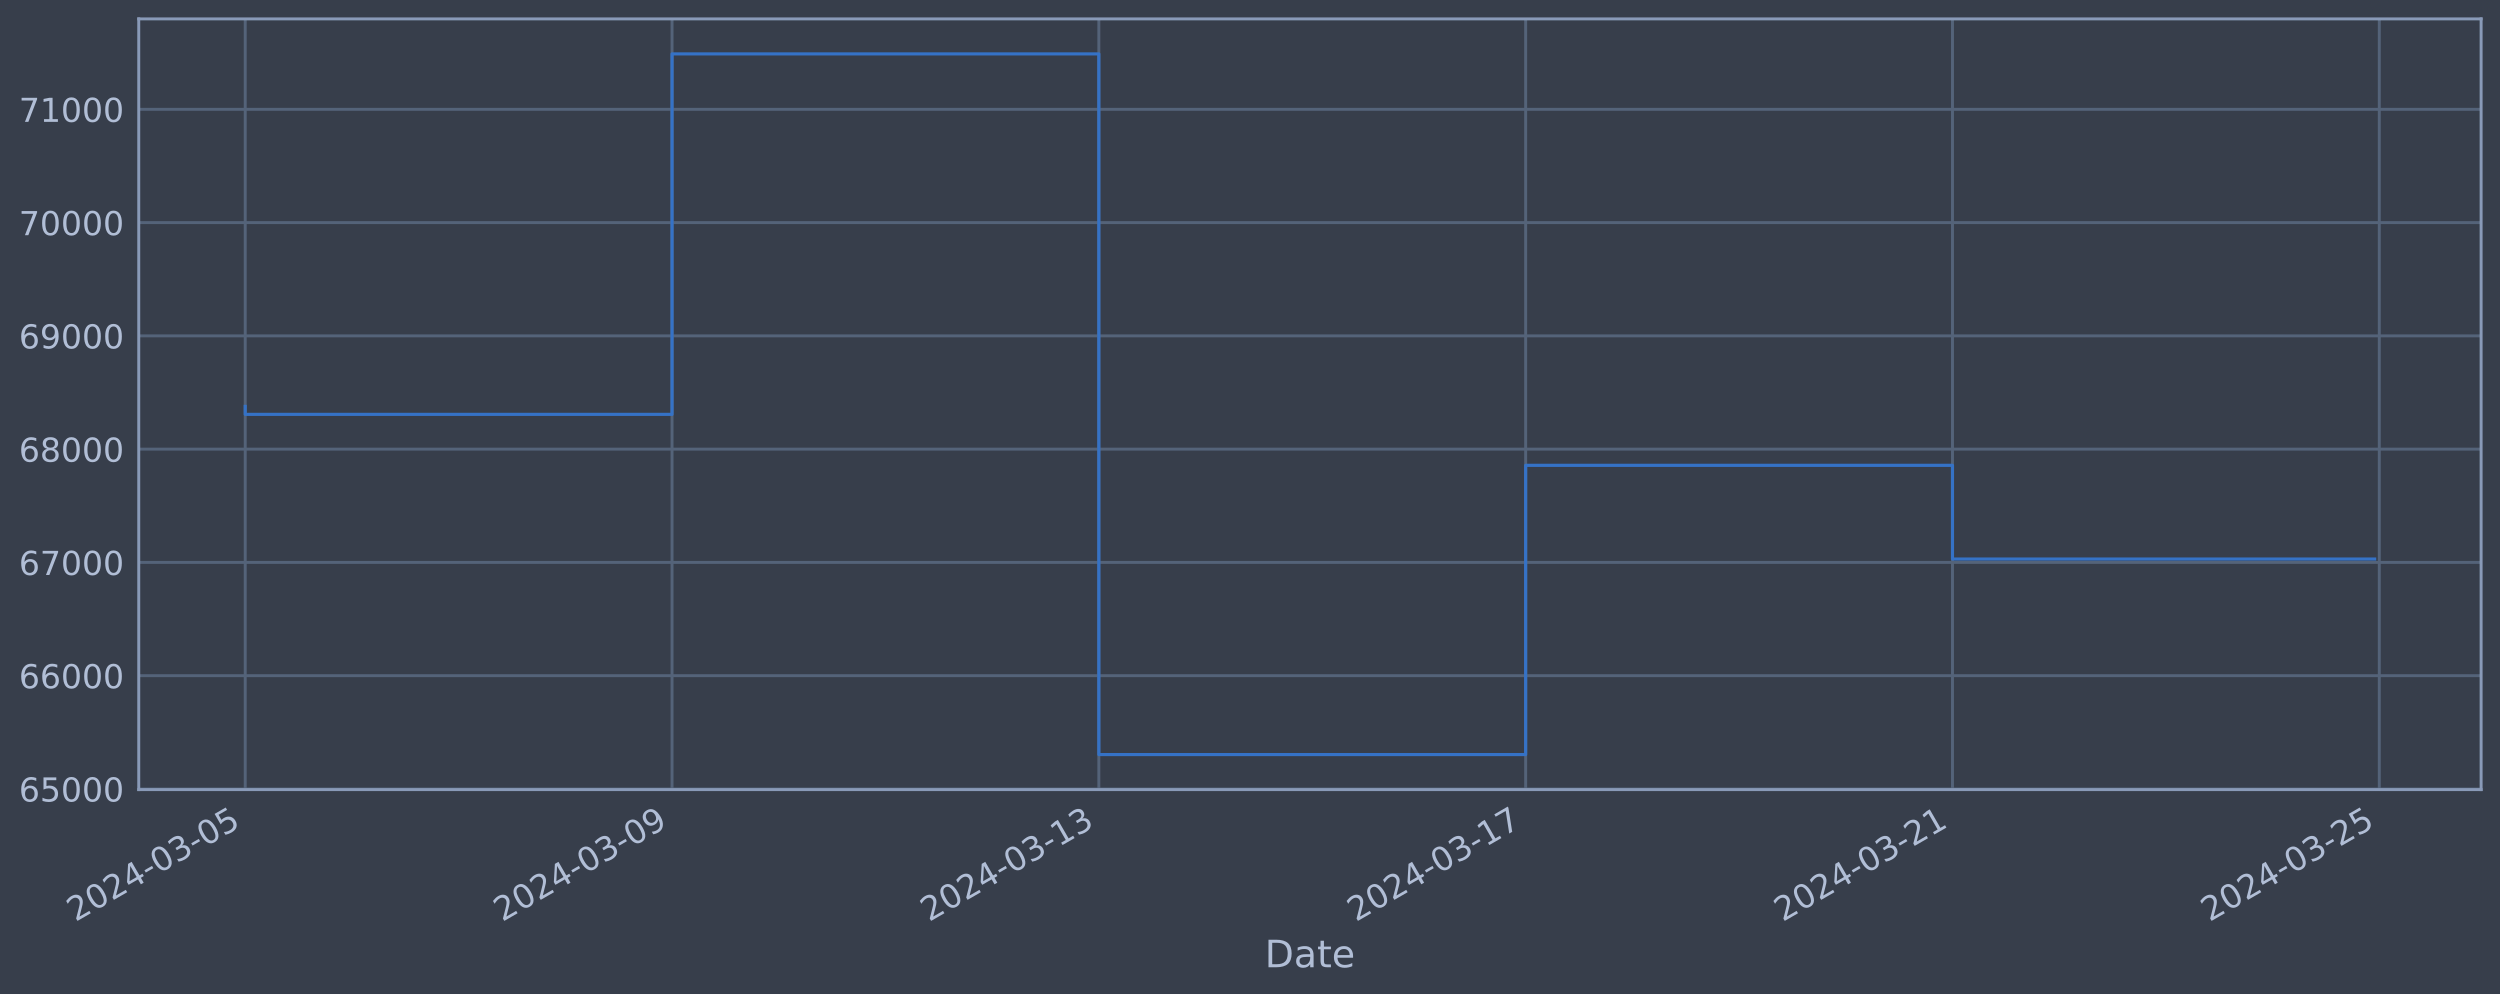
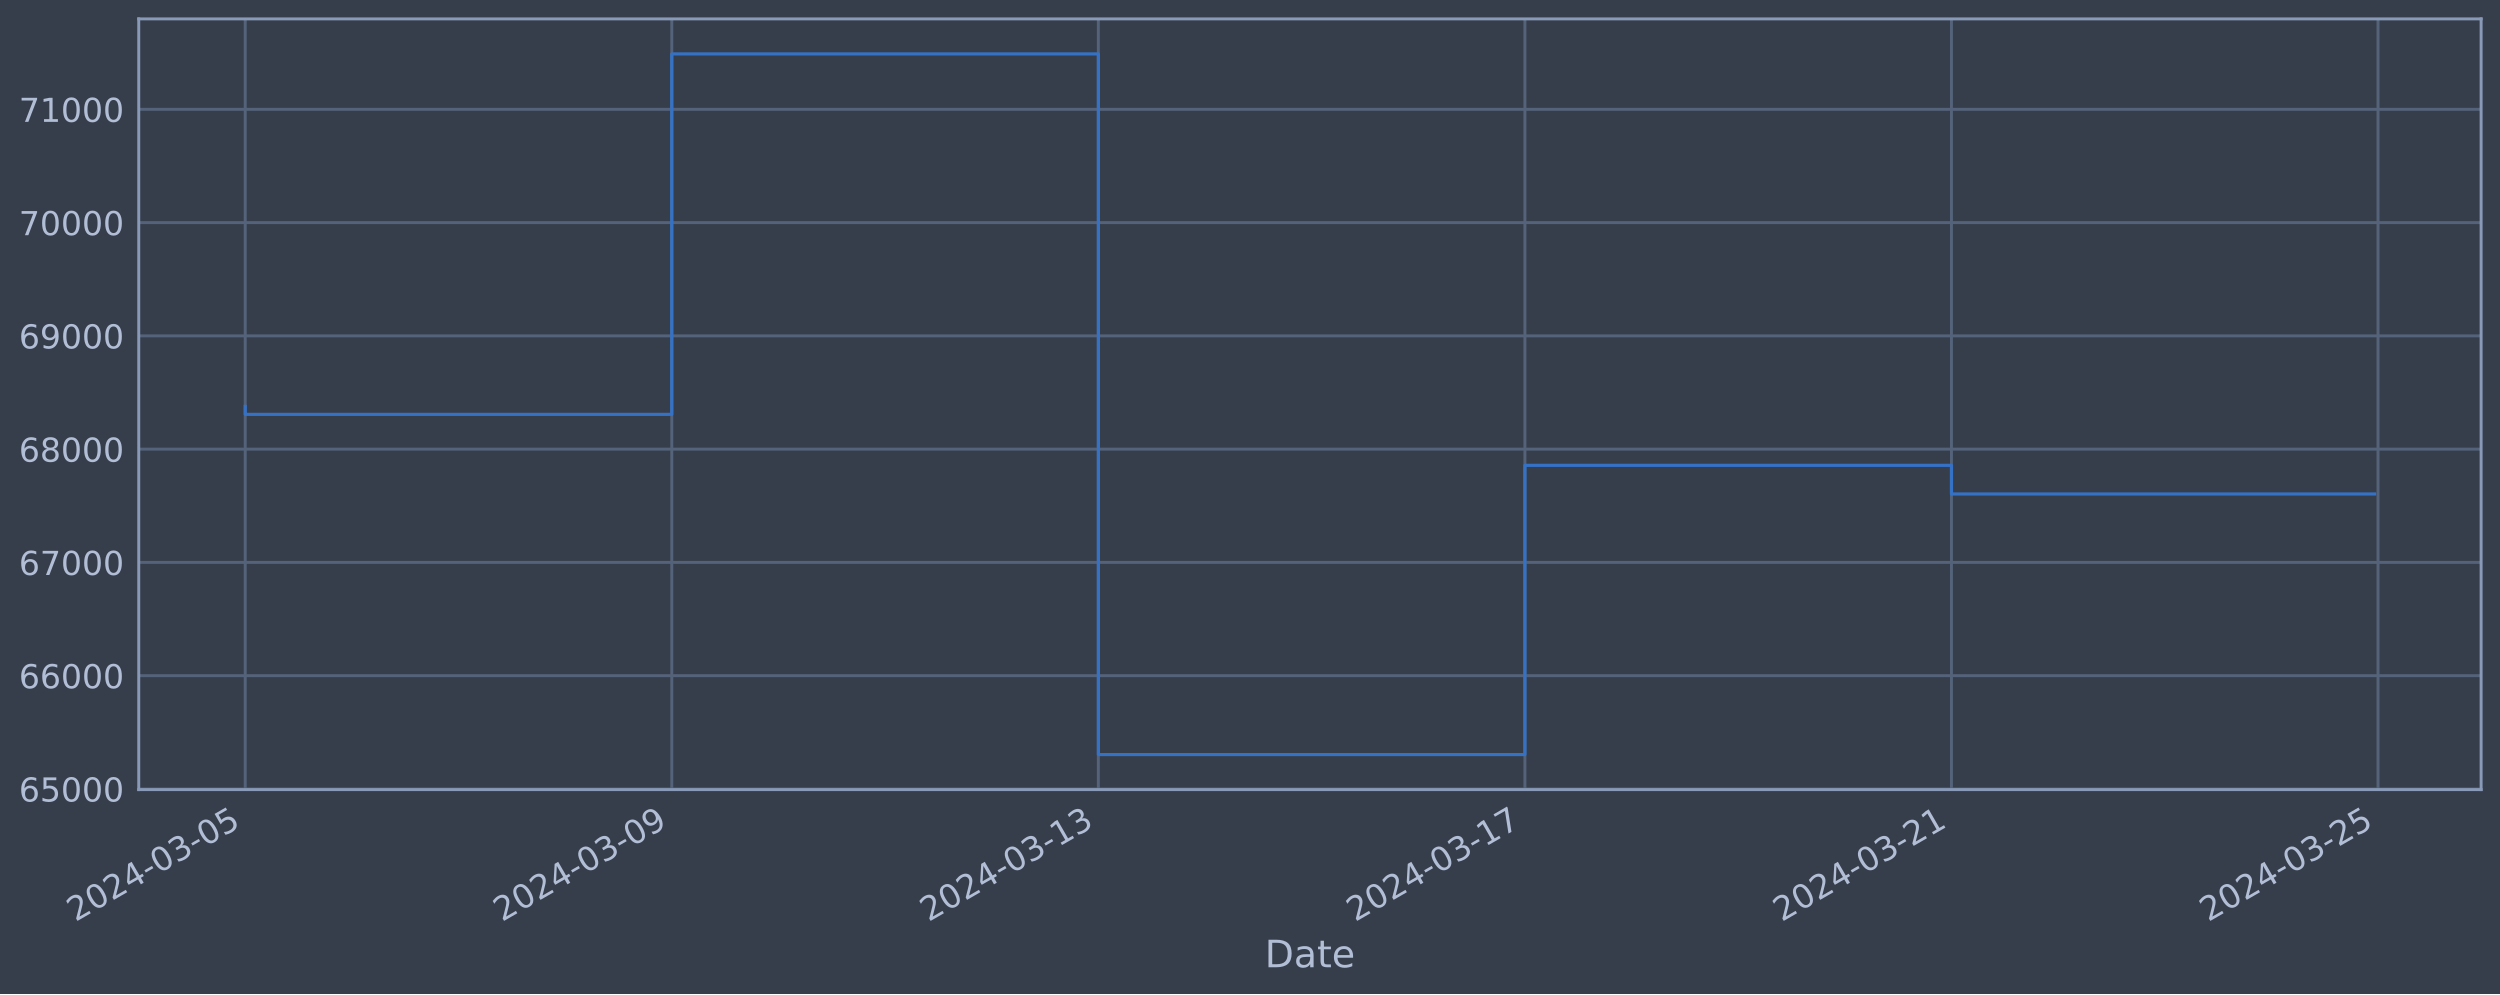
<svg xmlns="http://www.w3.org/2000/svg" xmlns:xlink="http://www.w3.org/1999/xlink" width="952.884pt" height="378.87pt" viewBox="0 0 952.884 378.87" version="1.1">
  <defs>
    <style type="text/css">*{stroke-linejoin: round; stroke-linecap: butt}</style>
  </defs>
  <g id="figure_1">
    <g id="patch_1">
      <path d="M 0 378.87  L 952.884 378.87  L 952.884 0  L 0 0  z " style="fill: #373e4b" />
    </g>
    <g id="axes_1">
      <g id="patch_2">
        <path d="M 52.884 300.96  L 945.684 300.96  L 945.684 7.2  L 52.884 7.2  z " style="fill: #373e4b" />
      </g>
      <g id="matplotlib.axis_1">
        <g id="xtick_1">
          <g id="line2d_1">
-             <path d="M 93.466 300.96  L 93.466 7.2  " clip-path="url(#p229e0c8aab)" style="fill: none; stroke: #546379; stroke-width: 1.12; stroke-linecap: square" />
+             <path d="M 93.466 300.96  L 93.466 7.2  " clip-path="url(#p1116f798d4)" style="fill: none; stroke: #546379; stroke-width: 1.12; stroke-linecap: square" />
          </g>
          <g id="line2d_2" />
          <g id="text_1">
            <g style="fill: #b1bed6" transform="translate(28.74006 351.4642) rotate(-30) scale(0.126 -0.126)">
              <defs>
                <path id="DejaVuSans-32" d="M 1228 531  L 3431 531  L 3431 0  L 469 0  L 469 531  Q 828 903 1448 1529  Q 2069 2156 2228 2338  Q 2531 2678 2651 2914  Q 2772 3150 2772 3378  Q 2772 3750 2511 3984  Q 2250 4219 1831 4219  Q 1534 4219 1204 4116  Q 875 4013 500 3803  L 500 4441  Q 881 4594 1212 4672  Q 1544 4750 1819 4750  Q 2544 4750 2975 4387  Q 3406 4025 3406 3419  Q 3406 3131 3298 2873  Q 3191 2616 2906 2266  Q 2828 2175 2409 1742  Q 1991 1309 1228 531  z " transform="scale(0.015625)" />
                <path id="DejaVuSans-30" d="M 2034 4250  Q 1547 4250 1301 3770  Q 1056 3291 1056 2328  Q 1056 1369 1301 889  Q 1547 409 2034 409  Q 2525 409 2770 889  Q 3016 1369 3016 2328  Q 3016 3291 2770 3770  Q 2525 4250 2034 4250  z M 2034 4750  Q 2819 4750 3233 4129  Q 3647 3509 3647 2328  Q 3647 1150 3233 529  Q 2819 -91 2034 -91  Q 1250 -91 836 529  Q 422 1150 422 2328  Q 422 3509 836 4129  Q 1250 4750 2034 4750  z " transform="scale(0.015625)" />
                <path id="DejaVuSans-34" d="M 2419 4116  L 825 1625  L 2419 1625  L 2419 4116  z M 2253 4666  L 3047 4666  L 3047 1625  L 3713 1625  L 3713 1100  L 3047 1100  L 3047 0  L 2419 0  L 2419 1100  L 313 1100  L 313 1709  L 2253 4666  z " transform="scale(0.015625)" />
                <path id="DejaVuSans-2d" d="M 313 2009  L 1997 2009  L 1997 1497  L 313 1497  L 313 2009  z " transform="scale(0.015625)" />
                <path id="DejaVuSans-33" d="M 2597 2516  Q 3050 2419 3304 2112  Q 3559 1806 3559 1356  Q 3559 666 3084 287  Q 2609 -91 1734 -91  Q 1441 -91 1130 -33  Q 819 25 488 141  L 488 750  Q 750 597 1062 519  Q 1375 441 1716 441  Q 2309 441 2620 675  Q 2931 909 2931 1356  Q 2931 1769 2642 2001  Q 2353 2234 1838 2234  L 1294 2234  L 1294 2753  L 1863 2753  Q 2328 2753 2575 2939  Q 2822 3125 2822 3475  Q 2822 3834 2567 4026  Q 2313 4219 1838 4219  Q 1578 4219 1281 4162  Q 984 4106 628 3988  L 628 4550  Q 988 4650 1302 4700  Q 1616 4750 1894 4750  Q 2613 4750 3031 4423  Q 3450 4097 3450 3541  Q 3450 3153 3228 2886  Q 3006 2619 2597 2516  z " transform="scale(0.015625)" />
                <path id="DejaVuSans-35" d="M 691 4666  L 3169 4666  L 3169 4134  L 1269 4134  L 1269 2991  Q 1406 3038 1543 3061  Q 1681 3084 1819 3084  Q 2600 3084 3056 2656  Q 3513 2228 3513 1497  Q 3513 744 3044 326  Q 2575 -91 1722 -91  Q 1428 -91 1123 -41  Q 819 9 494 109  L 494 744  Q 775 591 1075 516  Q 1375 441 1709 441  Q 2250 441 2565 725  Q 2881 1009 2881 1497  Q 2881 1984 2565 2268  Q 2250 2553 1709 2553  Q 1456 2553 1204 2497  Q 953 2441 691 2322  L 691 4666  z " transform="scale(0.015625)" />
              </defs>
              <use xlink:href="#DejaVuSans-32" />
              <use xlink:href="#DejaVuSans-30" x="63.623" />
              <use xlink:href="#DejaVuSans-32" x="127.246" />
              <use xlink:href="#DejaVuSans-34" x="190.869" />
              <use xlink:href="#DejaVuSans-2d" x="254.492" />
              <use xlink:href="#DejaVuSans-30" x="290.576" />
              <use xlink:href="#DejaVuSans-33" x="354.199" />
              <use xlink:href="#DejaVuSans-2d" x="417.822" />
              <use xlink:href="#DejaVuSans-30" x="453.906" />
              <use xlink:href="#DejaVuSans-35" x="517.529" />
            </g>
          </g>
        </g>
        <g id="xtick_2">
          <g id="line2d_3">
-             <path d="M 256.147 300.96  L 256.147 7.2  " clip-path="url(#p229e0c8aab)" style="fill: none; stroke: #546379; stroke-width: 1.12; stroke-linecap: square" />
+             <path d="M 256.051 300.96  L 256.051 7.2  " clip-path="url(#p1116f798d4)" style="fill: none; stroke: #546379; stroke-width: 1.12; stroke-linecap: square" />
          </g>
          <g id="line2d_4" />
          <g id="text_2">
-             <g style="fill: #b1bed6" transform="translate(191.4219 351.4642) rotate(-30) scale(0.126 -0.126)">
+             <g style="fill: #b1bed6" transform="translate(191.3257 351.4642) rotate(-30) scale(0.126 -0.126)">
              <defs>
                <path id="DejaVuSans-39" d="M 703 97  L 703 672  Q 941 559 1184 500  Q 1428 441 1663 441  Q 2288 441 2617 861  Q 2947 1281 2994 2138  Q 2813 1869 2534 1725  Q 2256 1581 1919 1581  Q 1219 1581 811 2004  Q 403 2428 403 3163  Q 403 3881 828 4315  Q 1253 4750 1959 4750  Q 2769 4750 3195 4129  Q 3622 3509 3622 2328  Q 3622 1225 3098 567  Q 2575 -91 1691 -91  Q 1453 -91 1209 -44  Q 966 3 703 97  z M 1959 2075  Q 2384 2075 2632 2365  Q 2881 2656 2881 3163  Q 2881 3666 2632 3958  Q 2384 4250 1959 4250  Q 1534 4250 1286 3958  Q 1038 3666 1038 3163  Q 1038 2656 1286 2365  Q 1534 2075 1959 2075  z " transform="scale(0.015625)" />
              </defs>
              <use xlink:href="#DejaVuSans-32" />
              <use xlink:href="#DejaVuSans-30" x="63.623" />
              <use xlink:href="#DejaVuSans-32" x="127.246" />
              <use xlink:href="#DejaVuSans-34" x="190.869" />
              <use xlink:href="#DejaVuSans-2d" x="254.492" />
              <use xlink:href="#DejaVuSans-30" x="290.576" />
              <use xlink:href="#DejaVuSans-33" x="354.199" />
              <use xlink:href="#DejaVuSans-2d" x="417.822" />
              <use xlink:href="#DejaVuSans-30" x="453.906" />
              <use xlink:href="#DejaVuSans-39" x="517.529" />
            </g>
          </g>
        </g>
        <g id="xtick_3">
          <g id="line2d_5">
-             <path d="M 418.829 300.96  L 418.829 7.2  " clip-path="url(#p229e0c8aab)" style="fill: none; stroke: #546379; stroke-width: 1.12; stroke-linecap: square" />
+             <path d="M 418.637 300.96  L 418.637 7.2  " clip-path="url(#p1116f798d4)" style="fill: none; stroke: #546379; stroke-width: 1.12; stroke-linecap: square" />
          </g>
          <g id="line2d_6" />
          <g id="text_3">
-             <g style="fill: #b1bed6" transform="translate(354.1037 351.4642) rotate(-30) scale(0.126 -0.126)">
+             <g style="fill: #b1bed6" transform="translate(353.9113 351.4642) rotate(-30) scale(0.126 -0.126)">
              <defs>
                <path id="DejaVuSans-31" d="M 794 531  L 1825 531  L 1825 4091  L 703 3866  L 703 4441  L 1819 4666  L 2450 4666  L 2450 531  L 3481 531  L 3481 0  L 794 0  L 794 531  z " transform="scale(0.015625)" />
              </defs>
              <use xlink:href="#DejaVuSans-32" />
              <use xlink:href="#DejaVuSans-30" x="63.623" />
              <use xlink:href="#DejaVuSans-32" x="127.246" />
              <use xlink:href="#DejaVuSans-34" x="190.869" />
              <use xlink:href="#DejaVuSans-2d" x="254.492" />
              <use xlink:href="#DejaVuSans-30" x="290.576" />
              <use xlink:href="#DejaVuSans-33" x="354.199" />
              <use xlink:href="#DejaVuSans-2d" x="417.822" />
              <use xlink:href="#DejaVuSans-31" x="453.906" />
              <use xlink:href="#DejaVuSans-33" x="517.529" />
            </g>
          </g>
        </g>
        <g id="xtick_4">
          <g id="line2d_7">
-             <path d="M 581.511 300.96  L 581.511 7.2  " clip-path="url(#p229e0c8aab)" style="fill: none; stroke: #546379; stroke-width: 1.12; stroke-linecap: square" />
+             <path d="M 581.222 300.96  L 581.222 7.2  " clip-path="url(#p1116f798d4)" style="fill: none; stroke: #546379; stroke-width: 1.12; stroke-linecap: square" />
          </g>
          <g id="line2d_8" />
          <g id="text_4">
-             <g style="fill: #b1bed6" transform="translate(516.7855 351.4642) rotate(-30) scale(0.126 -0.126)">
+             <g style="fill: #b1bed6" transform="translate(516.497 351.4642) rotate(-30) scale(0.126 -0.126)">
              <defs>
                <path id="DejaVuSans-37" d="M 525 4666  L 3525 4666  L 3525 4397  L 1831 0  L 1172 0  L 2766 4134  L 525 4134  L 525 4666  z " transform="scale(0.015625)" />
              </defs>
              <use xlink:href="#DejaVuSans-32" />
              <use xlink:href="#DejaVuSans-30" x="63.623" />
              <use xlink:href="#DejaVuSans-32" x="127.246" />
              <use xlink:href="#DejaVuSans-34" x="190.869" />
              <use xlink:href="#DejaVuSans-2d" x="254.492" />
              <use xlink:href="#DejaVuSans-30" x="290.576" />
              <use xlink:href="#DejaVuSans-33" x="354.199" />
              <use xlink:href="#DejaVuSans-2d" x="417.822" />
              <use xlink:href="#DejaVuSans-31" x="453.906" />
              <use xlink:href="#DejaVuSans-37" x="517.529" />
            </g>
          </g>
        </g>
        <g id="xtick_5">
          <g id="line2d_9">
-             <path d="M 744.193 300.96  L 744.193 7.2  " clip-path="url(#p229e0c8aab)" style="fill: none; stroke: #546379; stroke-width: 1.12; stroke-linecap: square" />
+             <path d="M 743.808 300.96  L 743.808 7.2  " clip-path="url(#p1116f798d4)" style="fill: none; stroke: #546379; stroke-width: 1.12; stroke-linecap: square" />
          </g>
          <g id="line2d_10" />
          <g id="text_5">
-             <g style="fill: #b1bed6" transform="translate(679.4673 351.4642) rotate(-30) scale(0.126 -0.126)">
+             <g style="fill: #b1bed6" transform="translate(679.0826 351.4642) rotate(-30) scale(0.126 -0.126)">
              <use xlink:href="#DejaVuSans-32" />
              <use xlink:href="#DejaVuSans-30" x="63.623" />
              <use xlink:href="#DejaVuSans-32" x="127.246" />
              <use xlink:href="#DejaVuSans-34" x="190.869" />
              <use xlink:href="#DejaVuSans-2d" x="254.492" />
              <use xlink:href="#DejaVuSans-30" x="290.576" />
              <use xlink:href="#DejaVuSans-33" x="354.199" />
              <use xlink:href="#DejaVuSans-2d" x="417.822" />
              <use xlink:href="#DejaVuSans-32" x="453.906" />
              <use xlink:href="#DejaVuSans-31" x="517.529" />
            </g>
          </g>
        </g>
        <g id="xtick_6">
          <g id="line2d_11">
-             <path d="M 906.875 300.96  L 906.875 7.2  " clip-path="url(#p229e0c8aab)" style="fill: none; stroke: #546379; stroke-width: 1.12; stroke-linecap: square" />
+             <path d="M 906.394 300.96  L 906.394 7.2  " clip-path="url(#p1116f798d4)" style="fill: none; stroke: #546379; stroke-width: 1.12; stroke-linecap: square" />
          </g>
          <g id="line2d_12" />
          <g id="text_6">
-             <g style="fill: #b1bed6" transform="translate(842.1492 351.4642) rotate(-30) scale(0.126 -0.126)">
+             <g style="fill: #b1bed6" transform="translate(841.6683 351.4642) rotate(-30) scale(0.126 -0.126)">
              <use xlink:href="#DejaVuSans-32" />
              <use xlink:href="#DejaVuSans-30" x="63.623" />
              <use xlink:href="#DejaVuSans-32" x="127.246" />
              <use xlink:href="#DejaVuSans-34" x="190.869" />
              <use xlink:href="#DejaVuSans-2d" x="254.492" />
              <use xlink:href="#DejaVuSans-30" x="290.576" />
              <use xlink:href="#DejaVuSans-33" x="354.199" />
              <use xlink:href="#DejaVuSans-2d" x="417.822" />
              <use xlink:href="#DejaVuSans-32" x="453.906" />
              <use xlink:href="#DejaVuSans-35" x="517.529" />
            </g>
          </g>
        </g>
        <g id="text_7">
          <g style="fill: #b1bed6" transform="translate(482.0746 368.6753) scale(0.144 -0.144)">
            <defs>
              <path id="DejaVuSans-44" d="M 1259 4147  L 1259 519  L 2022 519  Q 2988 519 3436 956  Q 3884 1394 3884 2338  Q 3884 3275 3436 3711  Q 2988 4147 2022 4147  L 1259 4147  z M 628 4666  L 1925 4666  Q 3281 4666 3915 4102  Q 4550 3538 4550 2338  Q 4550 1131 3912 565  Q 3275 0 1925 0  L 628 0  L 628 4666  z " transform="scale(0.015625)" />
              <path id="DejaVuSans-61" d="M 2194 1759  Q 1497 1759 1228 1600  Q 959 1441 959 1056  Q 959 750 1161 570  Q 1363 391 1709 391  Q 2188 391 2477 730  Q 2766 1069 2766 1631  L 2766 1759  L 2194 1759  z M 3341 1997  L 3341 0  L 2766 0  L 2766 531  Q 2569 213 2275 61  Q 1981 -91 1556 -91  Q 1019 -91 701 211  Q 384 513 384 1019  Q 384 1609 779 1909  Q 1175 2209 1959 2209  L 2766 2209  L 2766 2266  Q 2766 2663 2505 2880  Q 2244 3097 1772 3097  Q 1472 3097 1187 3025  Q 903 2953 641 2809  L 641 3341  Q 956 3463 1253 3523  Q 1550 3584 1831 3584  Q 2591 3584 2966 3190  Q 3341 2797 3341 1997  z " transform="scale(0.015625)" />
              <path id="DejaVuSans-74" d="M 1172 4494  L 1172 3500  L 2356 3500  L 2356 3053  L 1172 3053  L 1172 1153  Q 1172 725 1289 603  Q 1406 481 1766 481  L 2356 481  L 2356 0  L 1766 0  Q 1100 0 847 248  Q 594 497 594 1153  L 594 3053  L 172 3053  L 172 3500  L 594 3500  L 594 4494  L 1172 4494  z " transform="scale(0.015625)" />
              <path id="DejaVuSans-65" d="M 3597 1894  L 3597 1613  L 953 1613  Q 991 1019 1311 708  Q 1631 397 2203 397  Q 2534 397 2845 478  Q 3156 559 3463 722  L 3463 178  Q 3153 47 2828 -22  Q 2503 -91 2169 -91  Q 1331 -91 842 396  Q 353 884 353 1716  Q 353 2575 817 3079  Q 1281 3584 2069 3584  Q 2775 3584 3186 3129  Q 3597 2675 3597 1894  z M 3022 2063  Q 3016 2534 2758 2815  Q 2500 3097 2075 3097  Q 1594 3097 1305 2825  Q 1016 2553 972 2059  L 3022 2063  z " transform="scale(0.015625)" />
            </defs>
            <use xlink:href="#DejaVuSans-44" />
            <use xlink:href="#DejaVuSans-61" x="77.002" />
            <use xlink:href="#DejaVuSans-74" x="138.281" />
            <use xlink:href="#DejaVuSans-65" x="177.49" />
          </g>
        </g>
      </g>
      <g id="matplotlib.axis_2">
        <g id="ytick_1">
          <g id="line2d_13">
-             <path d="M 52.884 300.718  L 945.684 300.718  " clip-path="url(#p229e0c8aab)" style="fill: none; stroke: #546379; stroke-width: 1.12; stroke-linecap: square" />
+             <path d="M 52.884 300.718  L 945.684 300.718  " clip-path="url(#p1116f798d4)" style="fill: none; stroke: #546379; stroke-width: 1.12; stroke-linecap: square" />
          </g>
          <g id="line2d_14" />
          <g id="text_8">
            <g style="fill: #b1bed6" transform="translate(7.2 305.5049) scale(0.126 -0.126)">
              <defs>
                <path id="DejaVuSans-36" d="M 2113 2584  Q 1688 2584 1439 2293  Q 1191 2003 1191 1497  Q 1191 994 1439 701  Q 1688 409 2113 409  Q 2538 409 2786 701  Q 3034 994 3034 1497  Q 3034 2003 2786 2293  Q 2538 2584 2113 2584  z M 3366 4563  L 3366 3988  Q 3128 4100 2886 4159  Q 2644 4219 2406 4219  Q 1781 4219 1451 3797  Q 1122 3375 1075 2522  Q 1259 2794 1537 2939  Q 1816 3084 2150 3084  Q 2853 3084 3261 2657  Q 3669 2231 3669 1497  Q 3669 778 3244 343  Q 2819 -91 2113 -91  Q 1303 -91 875 529  Q 447 1150 447 2328  Q 447 3434 972 4092  Q 1497 4750 2381 4750  Q 2619 4750 2861 4703  Q 3103 4656 3366 4563  z " transform="scale(0.015625)" />
              </defs>
              <use xlink:href="#DejaVuSans-36" />
              <use xlink:href="#DejaVuSans-35" x="63.623" />
              <use xlink:href="#DejaVuSans-30" x="127.246" />
              <use xlink:href="#DejaVuSans-30" x="190.869" />
              <use xlink:href="#DejaVuSans-30" x="254.492" />
            </g>
          </g>
        </g>
        <g id="ytick_2">
          <g id="line2d_15">
-             <path d="M 52.884 257.544  L 945.684 257.544  " clip-path="url(#p229e0c8aab)" style="fill: none; stroke: #546379; stroke-width: 1.12; stroke-linecap: square" />
+             <path d="M 52.884 257.544  L 945.684 257.544  " clip-path="url(#p1116f798d4)" style="fill: none; stroke: #546379; stroke-width: 1.12; stroke-linecap: square" />
          </g>
          <g id="line2d_16" />
          <g id="text_9">
            <g style="fill: #b1bed6" transform="translate(7.2 262.331) scale(0.126 -0.126)">
              <use xlink:href="#DejaVuSans-36" />
              <use xlink:href="#DejaVuSans-36" x="63.623" />
              <use xlink:href="#DejaVuSans-30" x="127.246" />
              <use xlink:href="#DejaVuSans-30" x="190.869" />
              <use xlink:href="#DejaVuSans-30" x="254.492" />
            </g>
          </g>
        </g>
        <g id="ytick_3">
          <g id="line2d_17">
-             <path d="M 52.884 214.37  L 945.684 214.37  " clip-path="url(#p229e0c8aab)" style="fill: none; stroke: #546379; stroke-width: 1.12; stroke-linecap: square" />
+             <path d="M 52.884 214.37  L 945.684 214.37  " clip-path="url(#p1116f798d4)" style="fill: none; stroke: #546379; stroke-width: 1.12; stroke-linecap: square" />
          </g>
          <g id="line2d_18" />
          <g id="text_10">
            <g style="fill: #b1bed6" transform="translate(7.2 219.157) scale(0.126 -0.126)">
              <use xlink:href="#DejaVuSans-36" />
              <use xlink:href="#DejaVuSans-37" x="63.623" />
              <use xlink:href="#DejaVuSans-30" x="127.246" />
              <use xlink:href="#DejaVuSans-30" x="190.869" />
              <use xlink:href="#DejaVuSans-30" x="254.492" />
            </g>
          </g>
        </g>
        <g id="ytick_4">
          <g id="line2d_19">
-             <path d="M 52.884 171.196  L 945.684 171.196  " clip-path="url(#p229e0c8aab)" style="fill: none; stroke: #546379; stroke-width: 1.12; stroke-linecap: square" />
+             <path d="M 52.884 171.196  L 945.684 171.196  " clip-path="url(#p1116f798d4)" style="fill: none; stroke: #546379; stroke-width: 1.12; stroke-linecap: square" />
          </g>
          <g id="line2d_20" />
          <g id="text_11">
            <g style="fill: #b1bed6" transform="translate(7.2 175.9831) scale(0.126 -0.126)">
              <defs>
                <path id="DejaVuSans-38" d="M 2034 2216  Q 1584 2216 1326 1975  Q 1069 1734 1069 1313  Q 1069 891 1326 650  Q 1584 409 2034 409  Q 2484 409 2743 651  Q 3003 894 3003 1313  Q 3003 1734 2745 1975  Q 2488 2216 2034 2216  z M 1403 2484  Q 997 2584 770 2862  Q 544 3141 544 3541  Q 544 4100 942 4425  Q 1341 4750 2034 4750  Q 2731 4750 3128 4425  Q 3525 4100 3525 3541  Q 3525 3141 3298 2862  Q 3072 2584 2669 2484  Q 3125 2378 3379 2068  Q 3634 1759 3634 1313  Q 3634 634 3220 271  Q 2806 -91 2034 -91  Q 1263 -91 848 271  Q 434 634 434 1313  Q 434 1759 690 2068  Q 947 2378 1403 2484  z M 1172 3481  Q 1172 3119 1398 2916  Q 1625 2713 2034 2713  Q 2441 2713 2670 2916  Q 2900 3119 2900 3481  Q 2900 3844 2670 4047  Q 2441 4250 2034 4250  Q 1625 4250 1398 4047  Q 1172 3844 1172 3481  z " transform="scale(0.015625)" />
              </defs>
              <use xlink:href="#DejaVuSans-36" />
              <use xlink:href="#DejaVuSans-38" x="63.623" />
              <use xlink:href="#DejaVuSans-30" x="127.246" />
              <use xlink:href="#DejaVuSans-30" x="190.869" />
              <use xlink:href="#DejaVuSans-30" x="254.492" />
            </g>
          </g>
        </g>
        <g id="ytick_5">
          <g id="line2d_21">
-             <path d="M 52.884 128.022  L 945.684 128.022  " clip-path="url(#p229e0c8aab)" style="fill: none; stroke: #546379; stroke-width: 1.12; stroke-linecap: square" />
+             <path d="M 52.884 128.022  L 945.684 128.022  " clip-path="url(#p1116f798d4)" style="fill: none; stroke: #546379; stroke-width: 1.12; stroke-linecap: square" />
          </g>
          <g id="line2d_22" />
          <g id="text_12">
            <g style="fill: #b1bed6" transform="translate(7.2 132.8092) scale(0.126 -0.126)">
              <use xlink:href="#DejaVuSans-36" />
              <use xlink:href="#DejaVuSans-39" x="63.623" />
              <use xlink:href="#DejaVuSans-30" x="127.246" />
              <use xlink:href="#DejaVuSans-30" x="190.869" />
              <use xlink:href="#DejaVuSans-30" x="254.492" />
            </g>
          </g>
        </g>
        <g id="ytick_6">
          <g id="line2d_23">
-             <path d="M 52.884 84.848  L 945.684 84.848  " clip-path="url(#p229e0c8aab)" style="fill: none; stroke: #546379; stroke-width: 1.12; stroke-linecap: square" />
+             <path d="M 52.884 84.848  L 945.684 84.848  " clip-path="url(#p1116f798d4)" style="fill: none; stroke: #546379; stroke-width: 1.12; stroke-linecap: square" />
          </g>
          <g id="line2d_24" />
          <g id="text_13">
            <g style="fill: #b1bed6" transform="translate(7.2 89.63523) scale(0.126 -0.126)">
              <use xlink:href="#DejaVuSans-37" />
              <use xlink:href="#DejaVuSans-30" x="63.623" />
              <use xlink:href="#DejaVuSans-30" x="127.246" />
              <use xlink:href="#DejaVuSans-30" x="190.869" />
              <use xlink:href="#DejaVuSans-30" x="254.492" />
            </g>
          </g>
        </g>
        <g id="ytick_7">
          <g id="line2d_25">
-             <path d="M 52.884 41.674  L 945.684 41.674  " clip-path="url(#p229e0c8aab)" style="fill: none; stroke: #546379; stroke-width: 1.12; stroke-linecap: square" />
+             <path d="M 52.884 41.674  L 945.684 41.674  " clip-path="url(#p1116f798d4)" style="fill: none; stroke: #546379; stroke-width: 1.12; stroke-linecap: square" />
          </g>
          <g id="line2d_26" />
          <g id="text_14">
            <g style="fill: #b1bed6" transform="translate(7.2 46.4613) scale(0.126 -0.126)">
              <use xlink:href="#DejaVuSans-37" />
              <use xlink:href="#DejaVuSans-31" x="63.623" />
              <use xlink:href="#DejaVuSans-30" x="127.246" />
              <use xlink:href="#DejaVuSans-30" x="190.869" />
              <use xlink:href="#DejaVuSans-30" x="254.492" />
            </g>
          </g>
        </g>
      </g>
      <g id="line2d_27">
-         <path d="M 93.466 154.891  L 93.466 157.946  L 256.147 157.946  L 256.147 20.553  L 418.829 20.553  L 418.829 287.607  L 581.511 287.607  L 581.511 177.362  L 744.193 177.362  L 744.193 213.078  L 905.102 213.078  " clip-path="url(#p229e0c8aab)" style="fill: none; stroke: #3572c6; stroke-width: 1.2; stroke-linecap: square" />
+         <path d="M 93.466 154.891  L 93.466 157.946  L 256.051 157.946  L 256.051 20.553  L 418.637 20.553  L 418.637 287.607  L 581.222 287.607  L 581.222 177.362  L 743.808 177.362  L 743.808 188.285  L 905.102 188.285  " clip-path="url(#p1116f798d4)" style="fill: none; stroke: #3572c6; stroke-width: 1.2; stroke-linecap: square" />
      </g>
      <g id="patch_3">
        <path d="M 52.884 300.96  L 52.884 7.2  " style="fill: none; stroke: #899ab8; stroke-width: 1.12; stroke-linejoin: miter; stroke-linecap: square" />
      </g>
      <g id="patch_4">
        <path d="M 945.684 300.96  L 945.684 7.2  " style="fill: none; stroke: #899ab8; stroke-width: 1.12; stroke-linejoin: miter; stroke-linecap: square" />
      </g>
      <g id="patch_5">
        <path d="M 52.884 300.96  L 945.684 300.96  " style="fill: none; stroke: #899ab8; stroke-width: 1.12; stroke-linejoin: miter; stroke-linecap: square" />
      </g>
      <g id="patch_6">
        <path d="M 52.884 7.2  L 945.684 7.2  " style="fill: none; stroke: #899ab8; stroke-width: 1.12; stroke-linejoin: miter; stroke-linecap: square" />
      </g>
    </g>
  </g>
  <defs>
-     <clipPath id="p229e0c8aab">
+     <clipPath id="p1116f798d4">
      <rect x="52.884" y="7.2" width="892.8" height="293.76" />
    </clipPath>
  </defs>
</svg>
